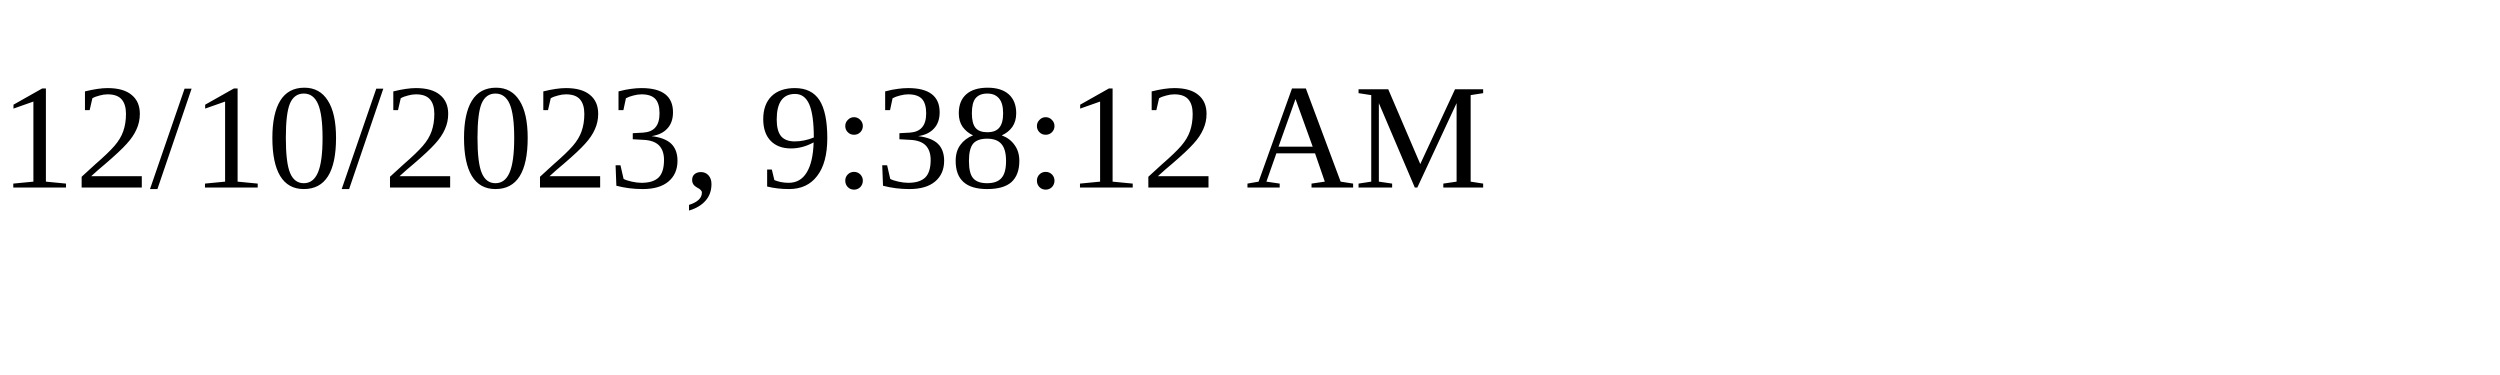
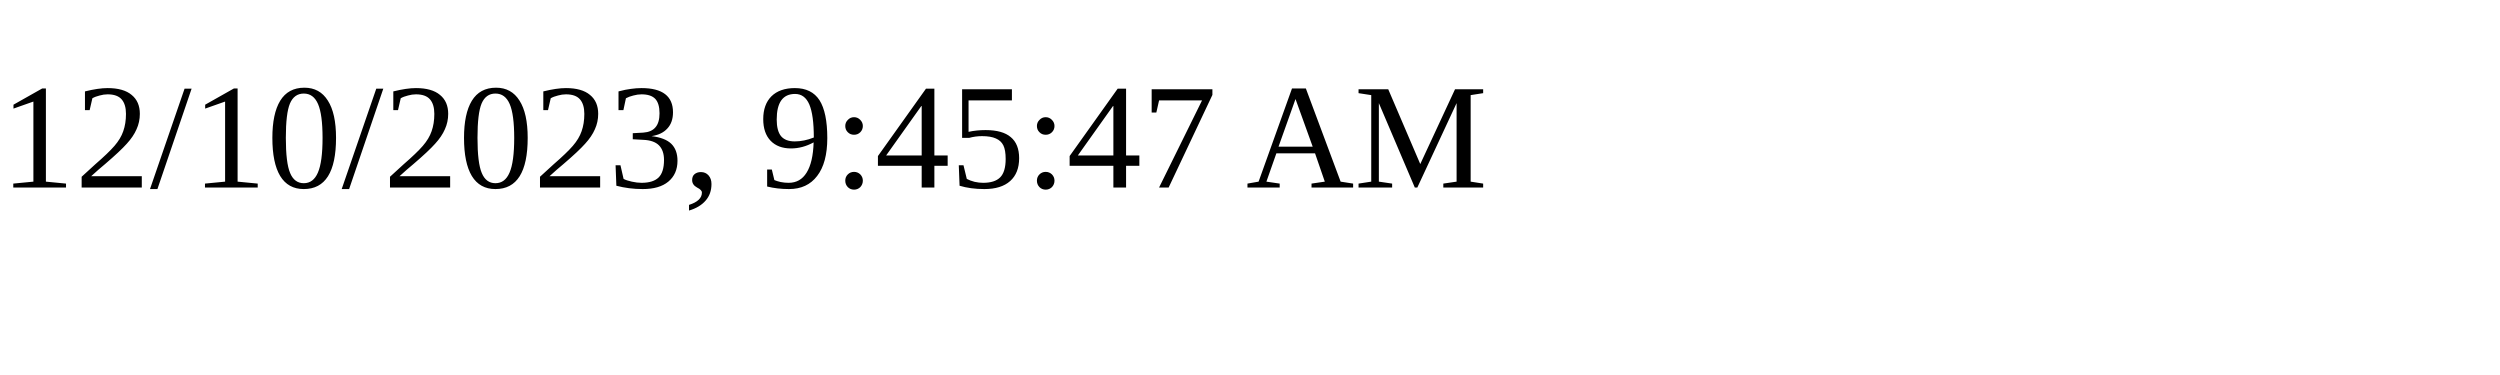
<svg xmlns="http://www.w3.org/2000/svg" height="30" width="200">
-   <text x="0" y="15">12/10/2023, 9:38:12 AM</text>
+   <text x="0" y="15">12/10/2023, 9:45:47 AM</text>
</svg>
